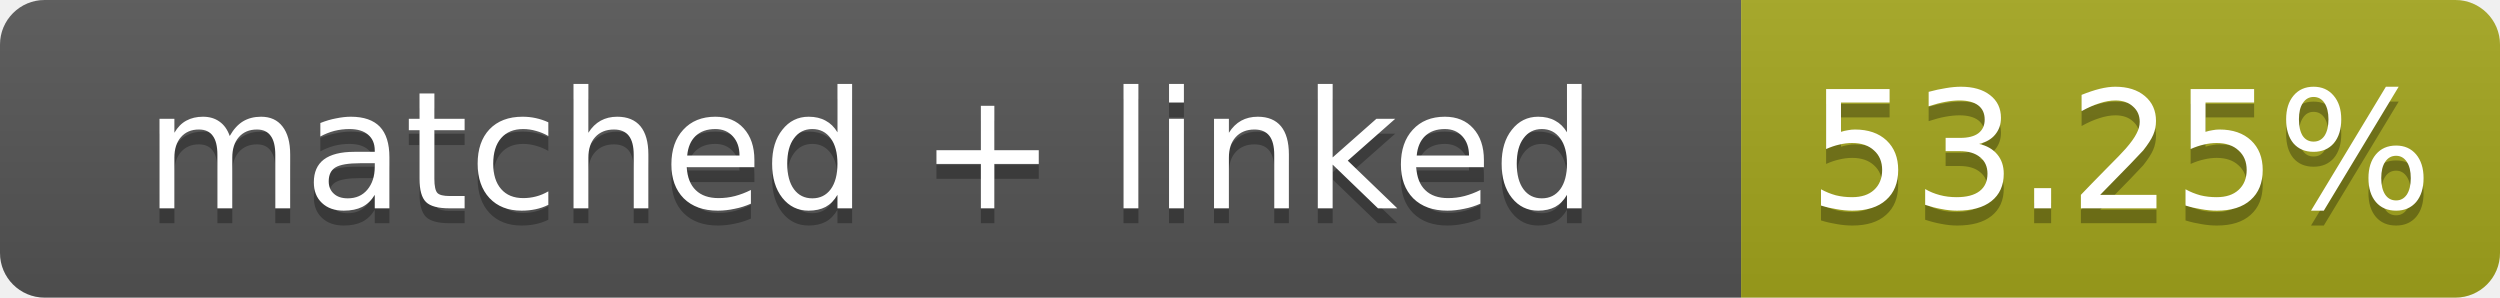
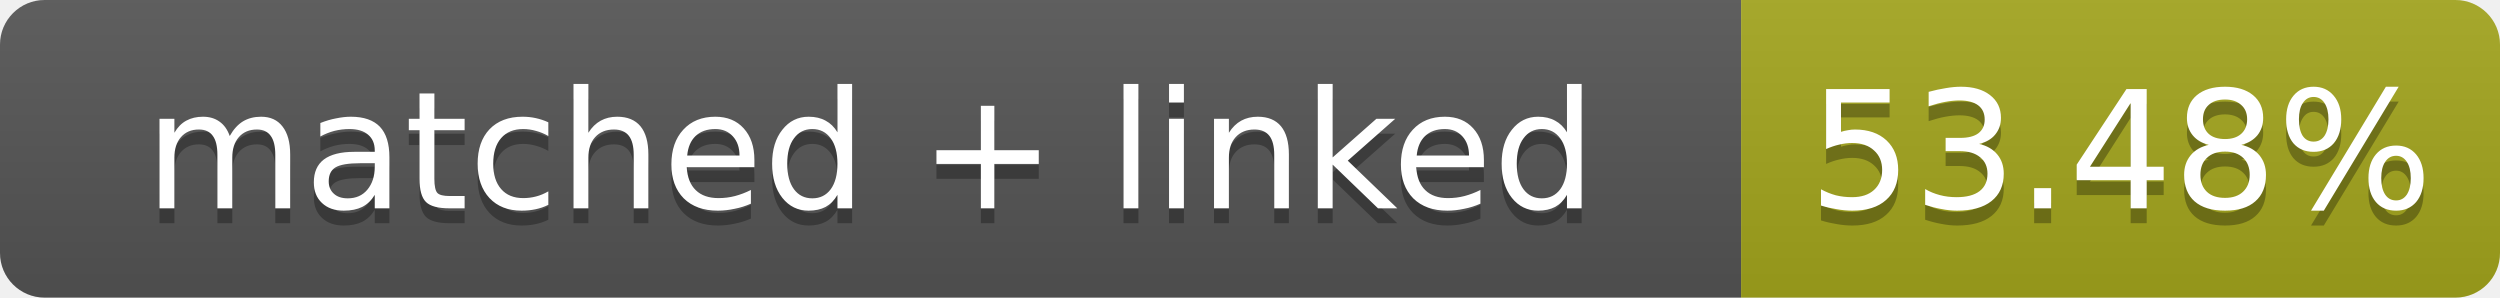
- <svg xmlns="http://www.w3.org/2000/svg" width="168" height="20" role="img" aria-label="matched + linked: 53.25%">
+ <svg xmlns="http://www.w3.org/2000/svg" width="168" height="20" role="img" aria-label="matched + linked: 53.48%">
  <linearGradient id="s" x2="0" y2="100%">
    <stop offset="0" stop-color="#bbb" stop-opacity=".1" />
    <stop offset="1" stop-opacity=".1" />
  </linearGradient>
  <clipPath id="r">
    <rect width="168" height="20" rx="3" fill="#fff" />
  </clipPath>
  <g clip-path="url(#r)">
    <rect width="117" height="20" fill="#555" />
    <rect x="117" width="51" height="20" fill="#a4a61d" />
    <rect width="168" height="20" fill="url(#s)" />
  </g>
  <g fill="#fff" text-anchor="middle" font-family="Verdana,Geneva,DejaVu Sans,sans-serif" font-size="11">
    <text x="58.5" y="15" fill="#010101" fill-opacity=".3">matched + linked</text>
    <text x="58.5" y="14">matched + linked</text>
-     <text x="142.5" y="15" fill="#010101" fill-opacity=".3">53.25%</text>
-     <text x="142.5" y="14">53.25%</text>
+     <text x="142.5" y="15" fill="#010101" fill-opacity=".3">53.48%</text>
+     <text x="142.5" y="14">53.48%</text>
  </g>
</svg>
